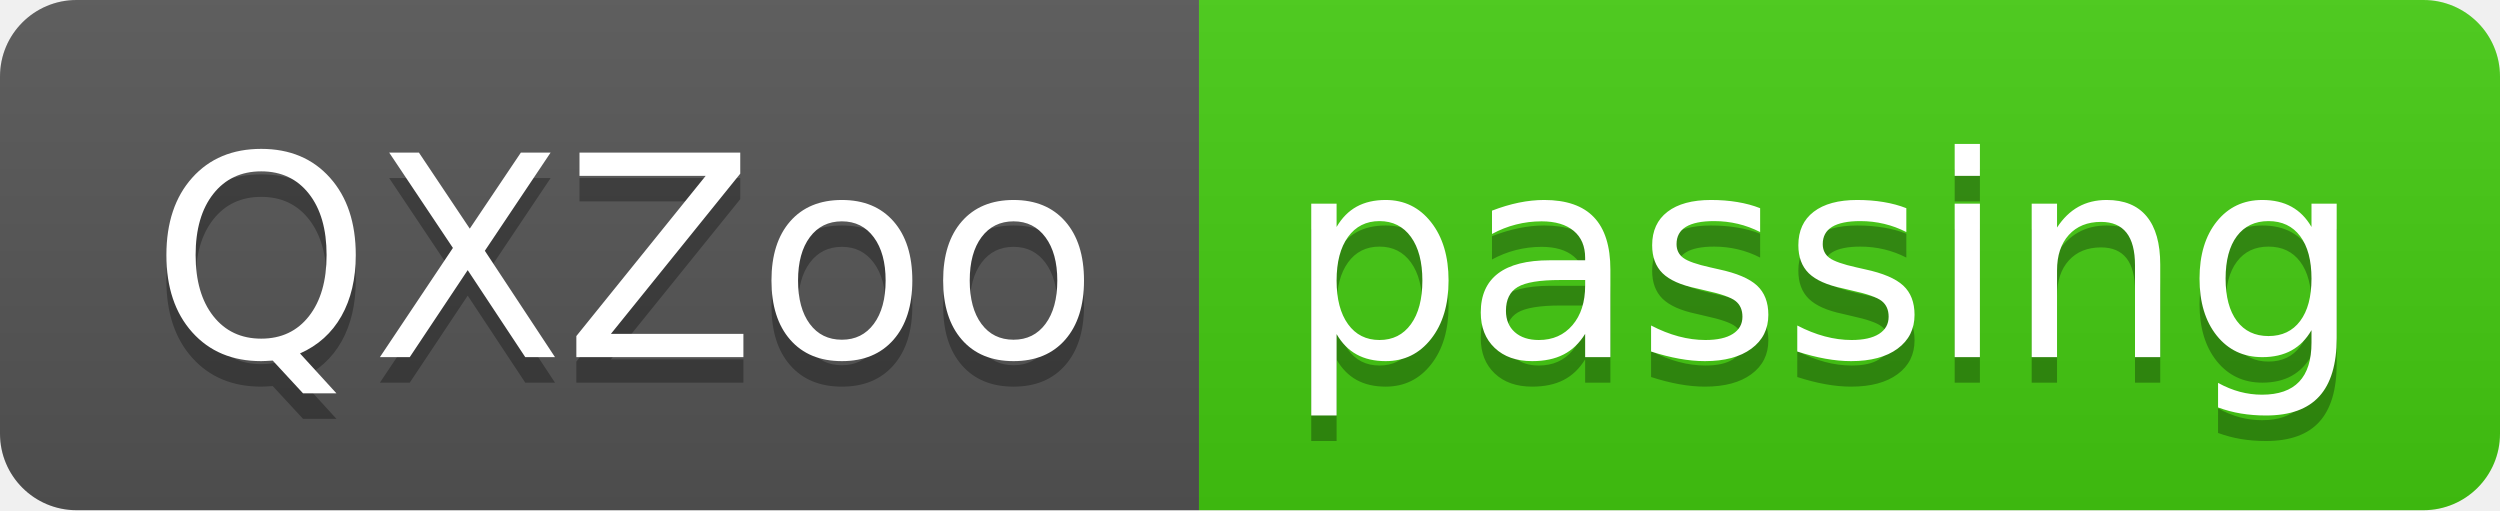
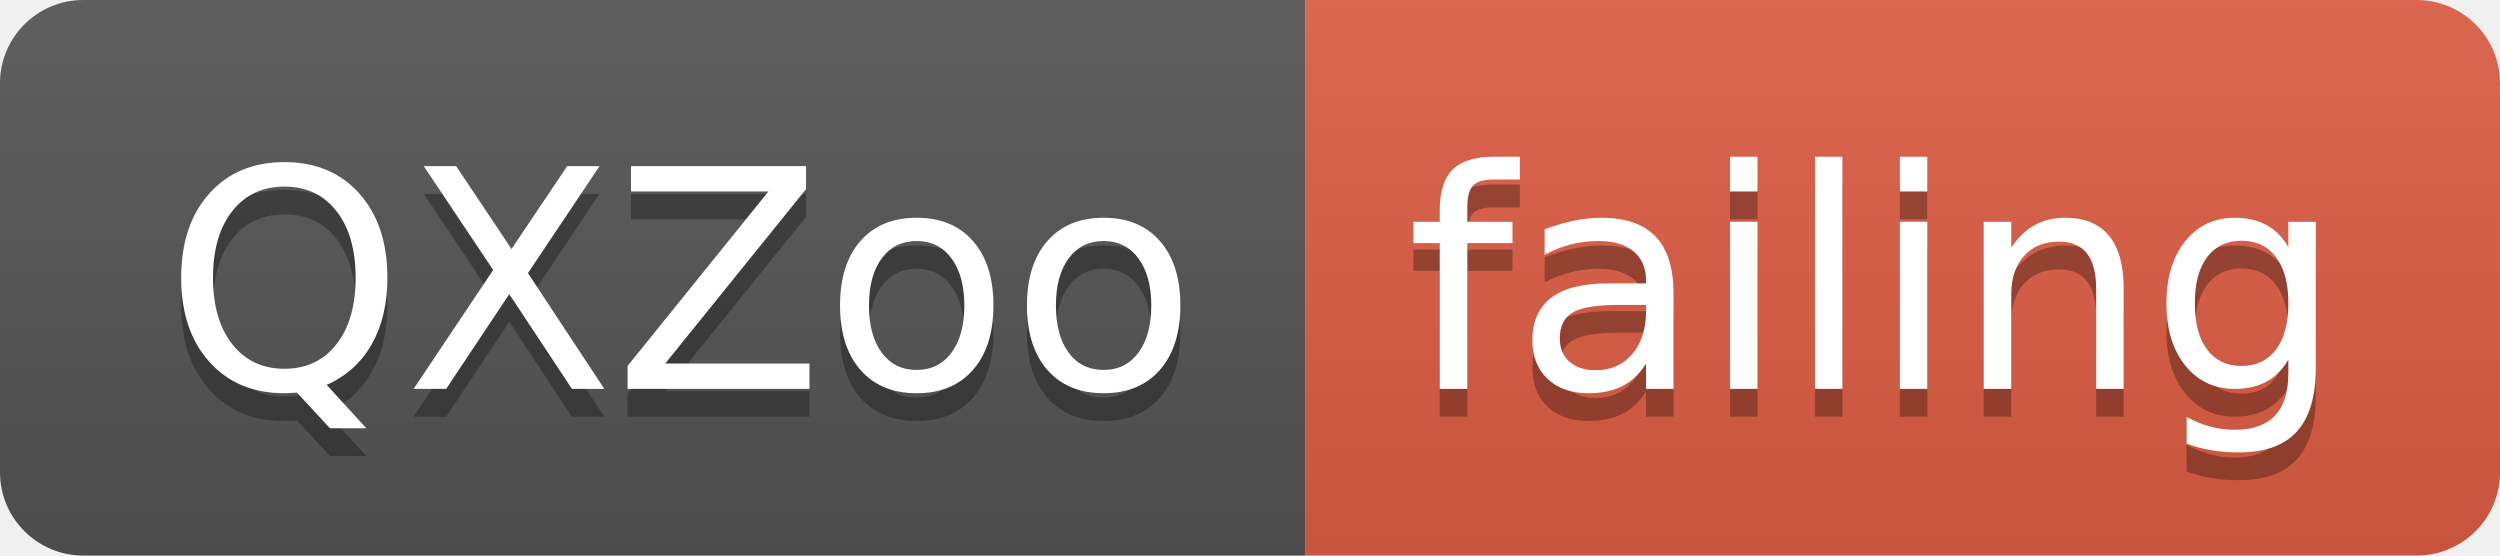
- <svg xmlns="http://www.w3.org/2000/svg" width="98" height="20">
+ <svg xmlns="http://www.w3.org/2000/svg" width="90" height="20">
  <linearGradient id="smooth" x2="0" y2="100%">
    <stop offset="0" stop-color="#bbb" stop-opacity=".1" />
    <stop offset="1" stop-opacity=".1" />
  </linearGradient>
  <clipPath id="round">
-     <rect width="98" height="20" rx="3" fill="#fff" />
+     <rect width="90" height="20" rx="3" fill="#fff" />
  </clipPath>
  <g clip-path="url(#round)">
    <rect width="47" height="20" fill="#555" />
-     <rect x="47" width="51" height="20" fill="#4c1" />
-     <rect width="98" height="20" fill="url(#smooth)" />
+     <rect x="47" width="43" height="20" fill="#e05d44" />
+     <rect width="90" height="20" fill="url(#smooth)" />
  </g>
  <g fill="#fff" text-anchor="middle" font-family="DejaVu Sans,Verdana,Geneva,sans-serif" font-size="110">
    <text x="245" y="150" fill="#010101" fill-opacity=".3" transform="scale(0.1)" textLength="370" lengthAdjust="spacing">QXZoo</text>
    <text x="245" y="140" transform="scale(0.1)" textLength="370" lengthAdjust="spacing">QXZoo</text>
-     <text x="715" y="150" fill="#010101" fill-opacity=".3" transform="scale(0.1)" textLength="410" lengthAdjust="spacing">passing</text>
-     <text x="715" y="140" transform="scale(0.1)" textLength="410" lengthAdjust="spacing">passing</text>
+     <text x="675" y="150" fill="#010101" fill-opacity=".3" transform="scale(0.1)" textLength="330" lengthAdjust="spacing">failing</text>
+     <text x="675" y="140" transform="scale(0.1)" textLength="330" lengthAdjust="spacing">failing</text>
  </g>
</svg>
